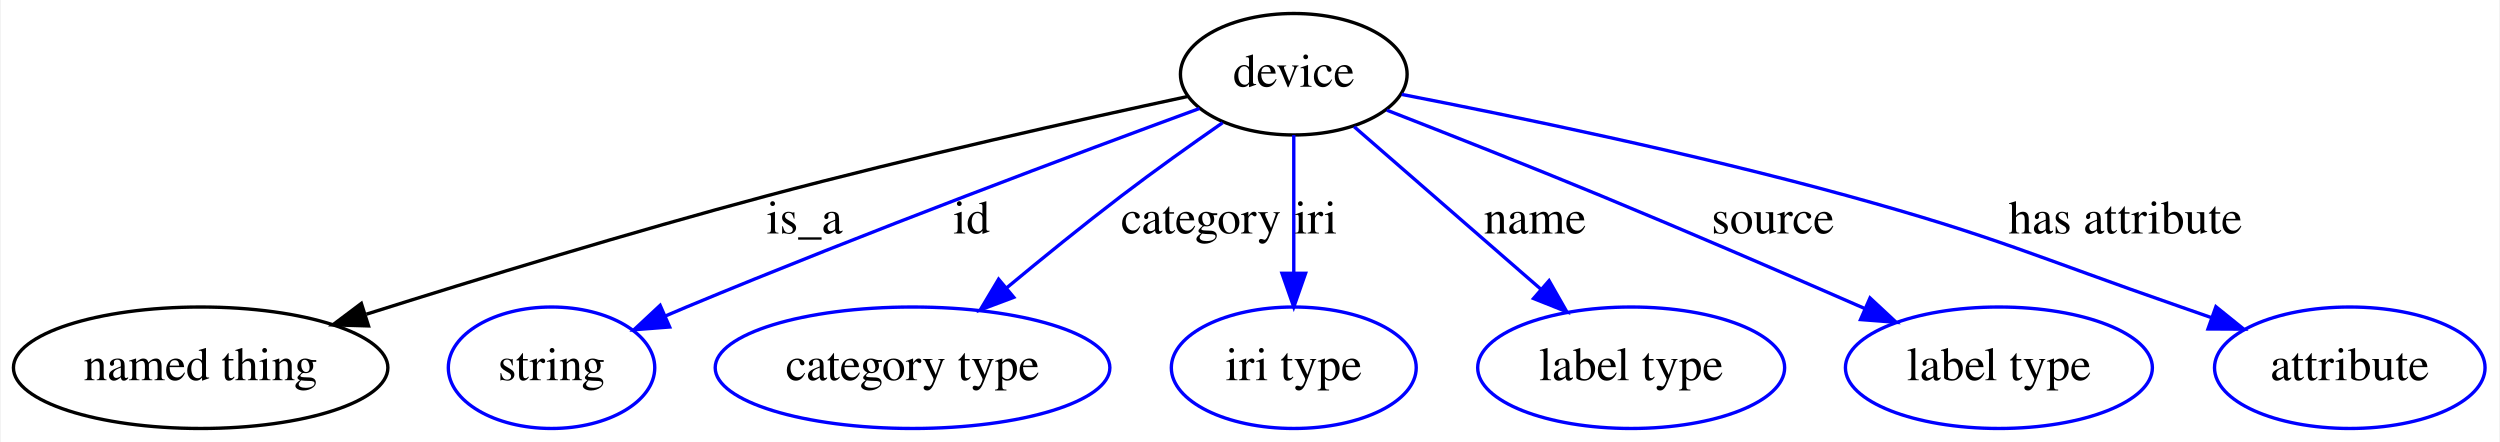
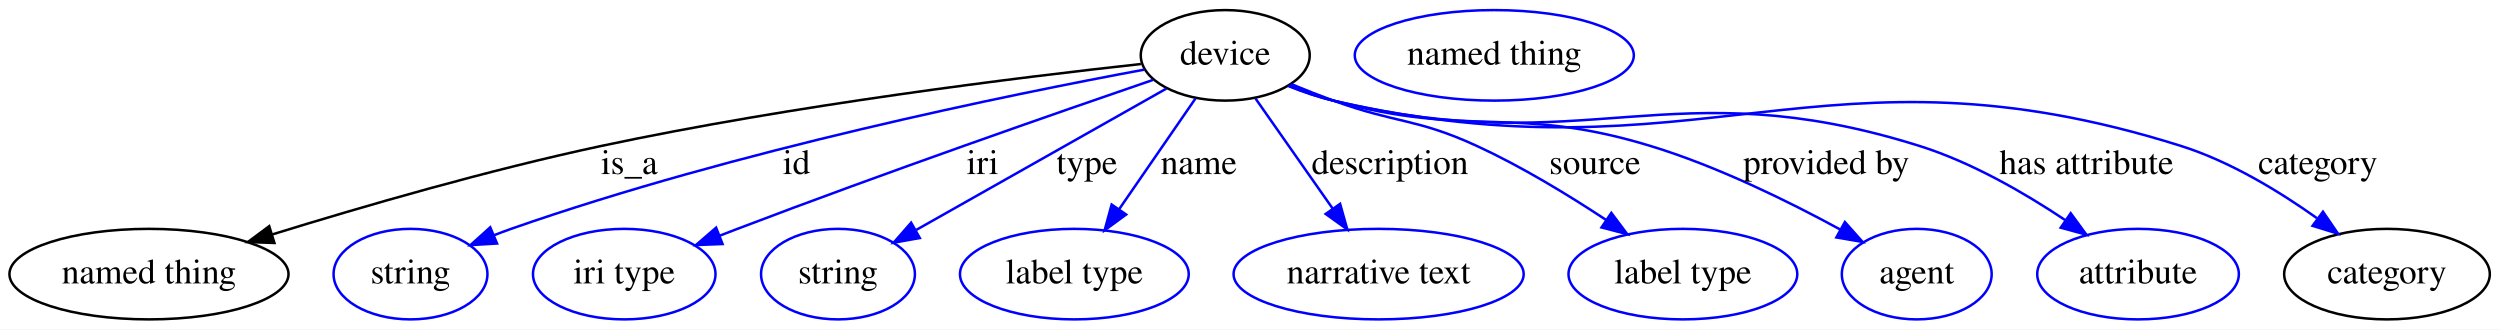
- <svg xmlns="http://www.w3.org/2000/svg" width="741pt" height="131pt" viewBox="0.00 0.00 740.54 131.00">
+ <svg xmlns="http://www.w3.org/2000/svg" width="994pt" height="131pt" viewBox="0.00 0.00 994.19 131.00">
  <g id="graph0" class="graph" transform="scale(1 1) rotate(0) translate(4 127)">
-     <polygon fill="#ffffff" stroke="transparent" points="-4,4 -4,-127 736.542,-127 736.542,4 -4,4" />
+     <polygon fill="#ffffff" stroke="transparent" points="-4,4 -4,-127 990.192,-127 990.192,4 -4,4" />
    <g id="node1" class="node">
-       <ellipse fill="none" stroke="#000000" cx="379.245" cy="-105" rx="33.595" ry="18" />
-       <text text-anchor="middle" x="379.245" y="-101.3" font-family="Times,serif" font-size="14.00" fill="#000000">device</text>
+       <ellipse fill="none" stroke="#000000" cx="483.245" cy="-105" rx="33.595" ry="18" />
+       <text text-anchor="middle" x="483.245" y="-101.3" font-family="Times,serif" font-size="14.00" fill="#000000">device</text>
    </g>
    <g id="node2" class="node">
      <ellipse fill="none" stroke="#000000" cx="55.245" cy="-18" rx="55.491" ry="18" />
      <text text-anchor="middle" x="55.245" y="-14.3" font-family="Times,serif" font-size="14.00" fill="#000000">named thing</text>
    </g>
    <g id="edge1" class="edge">
-       <path fill="none" stroke="#000000" d="M347.716,-98.383C316.096,-91.592 266.08,-80.43 223.245,-69 182.944,-58.246 137.724,-44.416 104.36,-33.872" />
-       <polygon fill="#000000" stroke="#000000" points="104.995,-30.401 94.405,-30.712 102.877,-37.074 104.995,-30.401" />
-       <text text-anchor="middle" x="234.245" y="-57.8" font-family="Times,serif" font-size="14.00" fill="#000000">is_a</text>
+       <path fill="none" stroke="#000000" d="M449.703,-101.553C401.804,-96.31 311.197,-85.198 235.245,-69 190.385,-59.432 140.242,-44.901 104.296,-33.793" />
+       <polygon fill="#000000" stroke="#000000" points="105.138,-30.39 94.55,-30.758 103.057,-37.073 105.138,-30.39" />
+       <text text-anchor="middle" x="246.245" y="-57.8" font-family="Times,serif" font-size="14.00" fill="#000000">is_a</text>
    </g>
    <g id="node3" class="node">
      <ellipse fill="none" stroke="#0000ff" cx="159.245" cy="-18" rx="30.595" ry="18" />
      <text text-anchor="middle" x="159.245" y="-14.3" font-family="Times,serif" font-size="14.00" fill="#000000">string</text>
    </g>
    <g id="edge2" class="edge">
-       <path fill="none" stroke="#0000ff" d="M351.299,-94.847C315.741,-81.802 252.543,-58.186 199.245,-36 197.189,-35.144 195.08,-34.249 192.958,-33.334" />
-       <polygon fill="#0000ff" stroke="#0000ff" points="194.251,-30.079 183.688,-29.264 191.437,-36.489 194.251,-30.079" />
-       <text text-anchor="middle" x="283.745" y="-57.8" font-family="Times,serif" font-size="14.00" fill="#000000">id</text>
+       <path fill="none" stroke="#0000ff" d="M451.136,-99.337C397.882,-89.473 288.324,-67.175 199.245,-36 197.001,-35.215 194.71,-34.353 192.416,-33.446" />
+       <polygon fill="#0000ff" stroke="#0000ff" points="193.661,-30.173 183.085,-29.535 190.955,-36.629 193.661,-30.173" />
+       <text text-anchor="middle" x="312.745" y="-57.8" font-family="Times,serif" font-size="14.00" fill="#000000">id</text>
    </g>
    <g id="node4" class="node">
-       <ellipse fill="none" stroke="#0000ff" cx="266.245" cy="-18" rx="58.49" ry="18" />
-       <text text-anchor="middle" x="266.245" y="-14.3" font-family="Times,serif" font-size="14.00" fill="#000000">category type</text>
+       <ellipse fill="none" stroke="#0000ff" cx="244.245" cy="-18" rx="36.294" ry="18" />
+       <text text-anchor="middle" x="244.245" y="-14.3" font-family="Times,serif" font-size="14.00" fill="#000000">iri type</text>
    </g>
    <g id="edge3" class="edge">
-       <path fill="none" stroke="#0000ff" d="M358.151,-90.629C348.865,-84.171 337.897,-76.361 328.245,-69 316.852,-60.312 304.612,-50.378 294.042,-41.599" />
-       <polygon fill="#0000ff" stroke="#0000ff" points="296.244,-38.878 286.326,-35.151 291.755,-44.25 296.244,-38.878" />
-       <text text-anchor="middle" x="351.745" y="-57.8" font-family="Times,serif" font-size="14.00" fill="#000000">category</text>
+       <path fill="none" stroke="#0000ff" d="M454.5,-95.229C416.497,-82.207 347.533,-58.219 289.245,-36 286.906,-35.108 284.503,-34.181 282.082,-33.238" />
+       <polygon fill="#0000ff" stroke="#0000ff" points="283.344,-29.973 272.757,-29.567 280.78,-36.487 283.344,-29.973" />
+       <text text-anchor="middle" x="386.745" y="-57.8" font-family="Times,serif" font-size="14.00" fill="#000000">iri</text>
    </g>
    <g id="node5" class="node">
-       <ellipse fill="none" stroke="#0000ff" cx="379.245" cy="-18" rx="36.294" ry="18" />
-       <text text-anchor="middle" x="379.245" y="-14.3" font-family="Times,serif" font-size="14.00" fill="#000000">iri type</text>
+       <ellipse fill="none" stroke="#0000ff" cx="329.245" cy="-18" rx="30.595" ry="18" />
+       <text text-anchor="middle" x="329.245" y="-14.3" font-family="Times,serif" font-size="14.00" fill="#000000">string</text>
    </g>
    <g id="edge4" class="edge">
-       <path fill="none" stroke="#0000ff" d="M379.245,-86.974C379.245,-75.192 379.245,-59.561 379.245,-46.158" />
-       <polygon fill="#0000ff" stroke="#0000ff" points="382.745,-46.003 379.245,-36.003 375.745,-46.003 382.745,-46.003" />
-       <text text-anchor="middle" x="385.745" y="-57.8" font-family="Times,serif" font-size="14.00" fill="#000000">iri</text>
+       <path fill="none" stroke="#0000ff" d="M459.856,-91.787C433.282,-76.774 389.796,-52.207 360.373,-35.585" />
+       <polygon fill="#0000ff" stroke="#0000ff" points="361.781,-32.361 351.353,-30.49 358.338,-38.456 361.781,-32.361" />
+       <text text-anchor="middle" x="428.245" y="-57.8" font-family="Times,serif" font-size="14.00" fill="#000000">type</text>
    </g>
    <g id="node6" class="node">
-       <ellipse fill="none" stroke="#0000ff" cx="479.245" cy="-18" rx="45.492" ry="18" />
-       <text text-anchor="middle" x="479.245" y="-14.3" font-family="Times,serif" font-size="14.00" fill="#000000">label type</text>
+       <ellipse fill="none" stroke="#0000ff" cx="423.245" cy="-18" rx="45.492" ry="18" />
+       <text text-anchor="middle" x="423.245" y="-14.3" font-family="Times,serif" font-size="14.00" fill="#000000">label type</text>
    </g>
    <g id="edge5" class="edge">
-       <path fill="none" stroke="#0000ff" d="M397.123,-89.446C412.518,-76.053 434.958,-56.53 452.492,-41.275" />
-       <polygon fill="#0000ff" stroke="#0000ff" points="454.913,-43.808 460.16,-34.604 450.318,-38.527 454.913,-43.808" />
-       <text text-anchor="middle" x="450.745" y="-57.8" font-family="Times,serif" font-size="14.00" fill="#000000">name</text>
+       <path fill="none" stroke="#0000ff" d="M471.391,-87.812C462.737,-75.263 450.855,-58.035 441.061,-43.833" />
+       <polygon fill="#0000ff" stroke="#0000ff" points="443.839,-41.696 435.28,-35.45 438.076,-45.67 443.839,-41.696" />
+       <text text-anchor="middle" x="472.745" y="-57.8" font-family="Times,serif" font-size="14.00" fill="#000000">name</text>
    </g>
    <g id="node7" class="node">
-       <ellipse fill="none" stroke="#0000ff" cx="588.245" cy="-18" rx="45.492" ry="18" />
-       <text text-anchor="middle" x="588.245" y="-14.3" font-family="Times,serif" font-size="14.00" fill="#000000">label type</text>
+       <ellipse fill="none" stroke="#0000ff" cx="544.245" cy="-18" rx="57.69" ry="18" />
+       <text text-anchor="middle" x="544.245" y="-14.3" font-family="Times,serif" font-size="14.00" fill="#000000">narrative text</text>
    </g>
    <g id="edge6" class="edge">
-       <path fill="none" stroke="#0000ff" d="M406.812,-94.353C424.904,-87.301 449.051,-77.77 470.245,-69 496.409,-58.174 525.623,-45.552 548.437,-35.573" />
-       <polygon fill="#0000ff" stroke="#0000ff" points="550.041,-38.691 557.795,-31.471 547.231,-32.28 550.041,-38.691" />
-       <text text-anchor="middle" x="521.245" y="-57.8" font-family="Times,serif" font-size="14.00" fill="#000000">source</text>
+       <path fill="none" stroke="#0000ff" d="M495.297,-87.812C504.038,-75.345 516.017,-58.26 525.937,-44.112" />
+       <polygon fill="#0000ff" stroke="#0000ff" points="528.924,-45.947 531.8,-35.75 523.193,-41.929 528.924,-45.947" />
+       <text text-anchor="middle" x="548.745" y="-57.8" font-family="Times,serif" font-size="14.00" fill="#000000">description</text>
    </g>
    <g id="node8" class="node">
-       <ellipse fill="none" stroke="#0000ff" cx="692.245" cy="-18" rx="40.094" ry="18" />
-       <text text-anchor="middle" x="692.245" y="-14.3" font-family="Times,serif" font-size="14.00" fill="#000000">attribute</text>
+       <ellipse fill="none" stroke="#0000ff" cx="665.245" cy="-18" rx="45.492" ry="18" />
+       <text text-anchor="middle" x="665.245" y="-14.3" font-family="Times,serif" font-size="14.00" fill="#000000">label type</text>
    </g>
    <g id="edge7" class="edge">
-       <path fill="none" stroke="#0000ff" d="M411.235,-99.018C444.469,-92.562 497.86,-81.508 543.245,-69 587.958,-56.677 598.423,-51.189 642.245,-36 645.159,-34.99 648.163,-33.937 651.186,-32.87" />
-       <polygon fill="#0000ff" stroke="#0000ff" points="652.564,-36.094 660.812,-29.445 650.218,-29.499 652.564,-36.094" />
-       <text text-anchor="middle" x="625.745" y="-57.8" font-family="Times,serif" font-size="14.00" fill="#000000">has attribute</text>
+       <path fill="none" stroke="#0000ff" d="M509.475,-93.577C514.979,-91.305 520.774,-89.004 526.245,-87 551.19,-77.862 559.11,-80.102 583.245,-69 601.07,-60.801 619.734,-49.44 634.746,-39.521" />
+       <polygon fill="#0000ff" stroke="#0000ff" points="636.784,-42.368 643.128,-33.883 632.877,-36.56 636.784,-42.368" />
+       <text text-anchor="middle" x="630.245" y="-57.8" font-family="Times,serif" font-size="14.00" fill="#000000">source</text>
+     </g>
+     <g id="node9" class="node">
+       <ellipse fill="none" stroke="#0000ff" cx="758.245" cy="-18" rx="29.795" ry="18" />
+       <text text-anchor="middle" x="758.245" y="-14.3" font-family="Times,serif" font-size="14.00" fill="#000000">agent</text>
+     </g>
+     <g id="edge8" class="edge">
+       <path fill="none" stroke="#0000ff" d="M508.79,-93.057C514.443,-90.769 520.472,-88.593 526.245,-87 580.777,-71.957 598.123,-85.456 652.245,-69 678.847,-60.912 707.135,-47.002 727.791,-35.75" />
+       <polygon fill="#0000ff" stroke="#0000ff" points="729.667,-38.712 736.712,-30.798 726.27,-32.591 729.667,-38.712" />
+       <text text-anchor="middle" x="722.245" y="-57.8" font-family="Times,serif" font-size="14.00" fill="#000000">provided by</text>
+     </g>
+     <g id="node10" class="node">
+       <ellipse fill="none" stroke="#0000ff" cx="846.245" cy="-18" rx="40.094" ry="18" />
+       <text text-anchor="middle" x="846.245" y="-14.3" font-family="Times,serif" font-size="14.00" fill="#000000">attribute</text>
+     </g>
+     <g id="edge9" class="edge">
+       <path fill="none" stroke="#0000ff" d="M508.716,-92.773C514.374,-90.501 520.423,-88.405 526.245,-87 627.212,-62.637 660.133,-100.057 759.245,-69 779.967,-62.507 801.032,-50.334 817.243,-39.509" />
+       <polygon fill="#0000ff" stroke="#0000ff" points="819.462,-42.23 825.717,-33.678 815.494,-36.464 819.462,-42.23" />
+       <text text-anchor="middle" x="825.745" y="-57.8" font-family="Times,serif" font-size="14.00" fill="#000000">has attribute</text>
+     </g>
+     <g id="node11" class="node">
+       <ellipse fill="none" stroke="#000000" cx="945.245" cy="-18" rx="40.893" ry="18" />
+       <text text-anchor="middle" x="945.245" y="-14.3" font-family="Times,serif" font-size="14.00" fill="#000000">category</text>
+     </g>
+     <g id="edge10" class="edge">
+       <path fill="none" stroke="#0000ff" d="M508.233,-92.852C514.024,-90.515 520.249,-88.372 526.245,-87 672.459,-53.55 720.171,-114.025 863.245,-69 882.763,-62.858 902.308,-50.981 917.418,-40.233" />
+       <polygon fill="#0000ff" stroke="#0000ff" points="919.79,-42.833 925.769,-34.087 915.64,-37.196 919.79,-42.833" />
+       <text text-anchor="middle" x="917.745" y="-57.8" font-family="Times,serif" font-size="14.00" fill="#000000">category</text>
+     </g>
+     <g id="node12" class="node">
+       <ellipse fill="none" stroke="#0000ff" cx="590.245" cy="-105" rx="55.491" ry="18" />
+       <text text-anchor="middle" x="590.245" y="-101.3" font-family="Times,serif" font-size="14.00" fill="#000000">named thing</text>
    </g>
  </g>
</svg>
